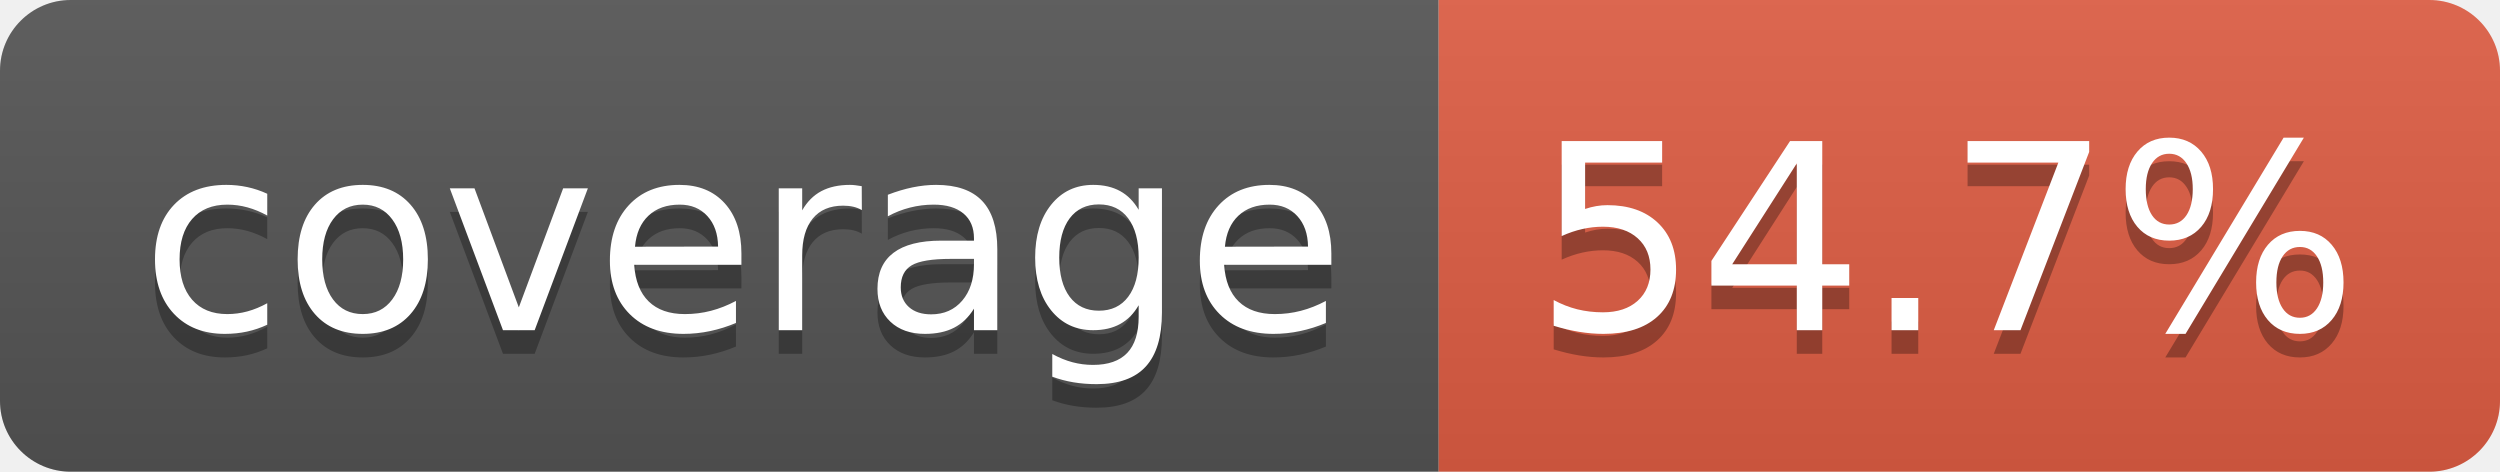
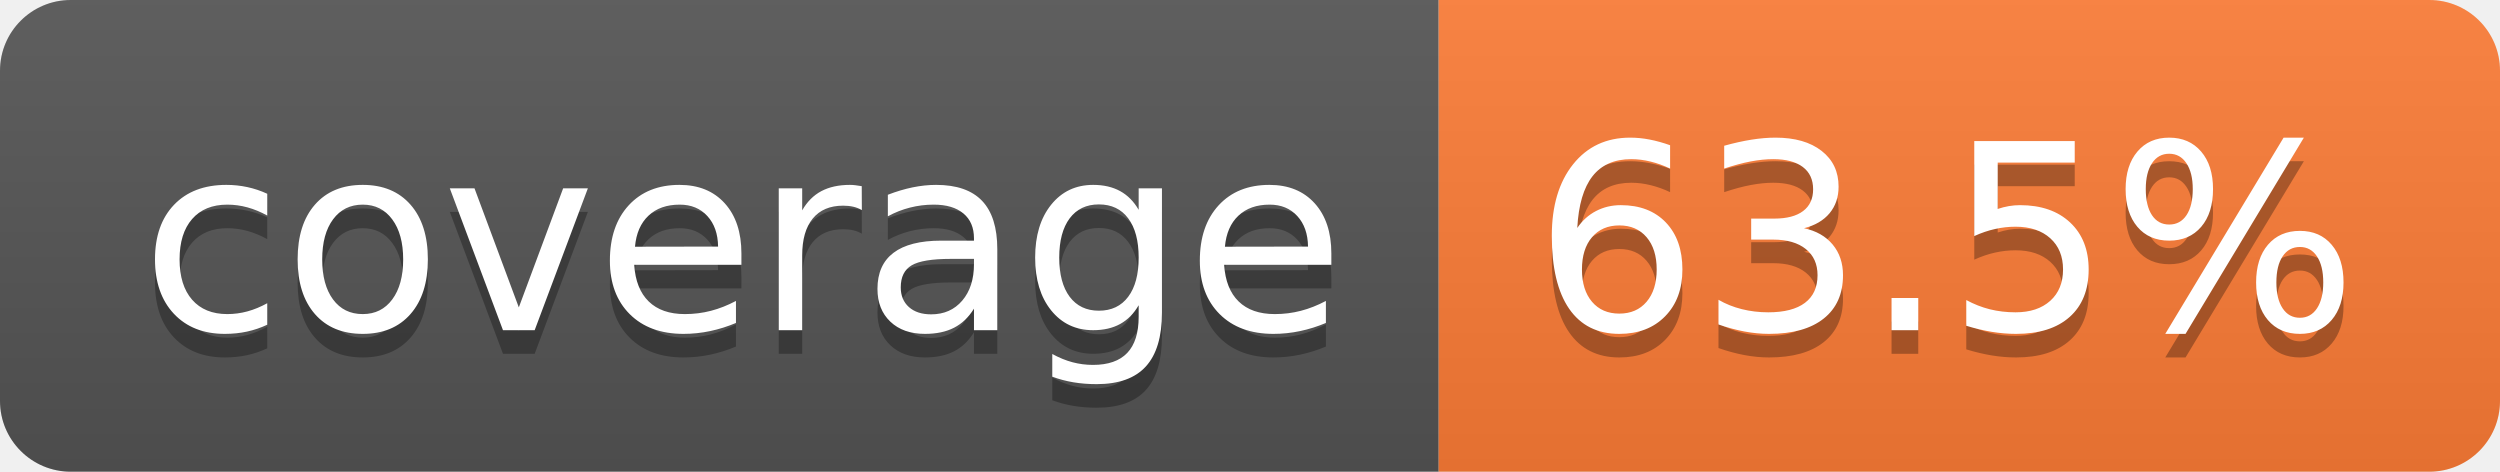
- <svg xmlns="http://www.w3.org/2000/svg" width="106" height="20" role="img" aria-label="coverage: 54.7%">
+ <svg xmlns="http://www.w3.org/2000/svg" width="106" height="20" role="img" aria-label="coverage: 63.5%">
  <linearGradient id="s" x2="0" y2="100%">
    <stop offset="0" stop-color="#bbb" stop-opacity=".1" />
    <stop offset="1" stop-opacity=".1" />
  </linearGradient>
  <clipPath id="r">
    <rect width="106" height="20" rx="3" fill="#fff" />
  </clipPath>
  <g clip-path="url(#r)">
    <rect width="61" height="20" fill="#555" />
-     <rect x="61" width="45" height="20" fill="#e05d44" />
+     <rect x="61" width="45" height="20" fill="#fe7d37" />
    <rect width="106" height="20" fill="url(#s)" />
  </g>
  <g fill="#fff" text-anchor="middle" font-family="Verdana,Geneva,DejaVu Sans,sans-serif" text-rendering="geometricPrecision" font-size="110">
    <text aria-hidden="true" x="315" y="150" fill="#010101" fill-opacity=".3" transform="scale(.1)" textLength="510">coverage</text>
    <text x="315" y="140" transform="scale(.1)" fill="#fff" textLength="510">coverage</text>
-     <text aria-hidden="true" x="825" y="150" fill="#010101" fill-opacity=".3" transform="scale(.1)" textLength="350">54.7%</text>
-     <text x="825" y="140" transform="scale(.1)" fill="#fff" textLength="350">54.7%</text>
+     <text aria-hidden="true" x="825" y="150" fill="#010101" fill-opacity=".3" transform="scale(.1)" textLength="350">63.5%</text>
+     <text x="825" y="140" transform="scale(.1)" fill="#fff" textLength="350">63.5%</text>
  </g>
</svg>
